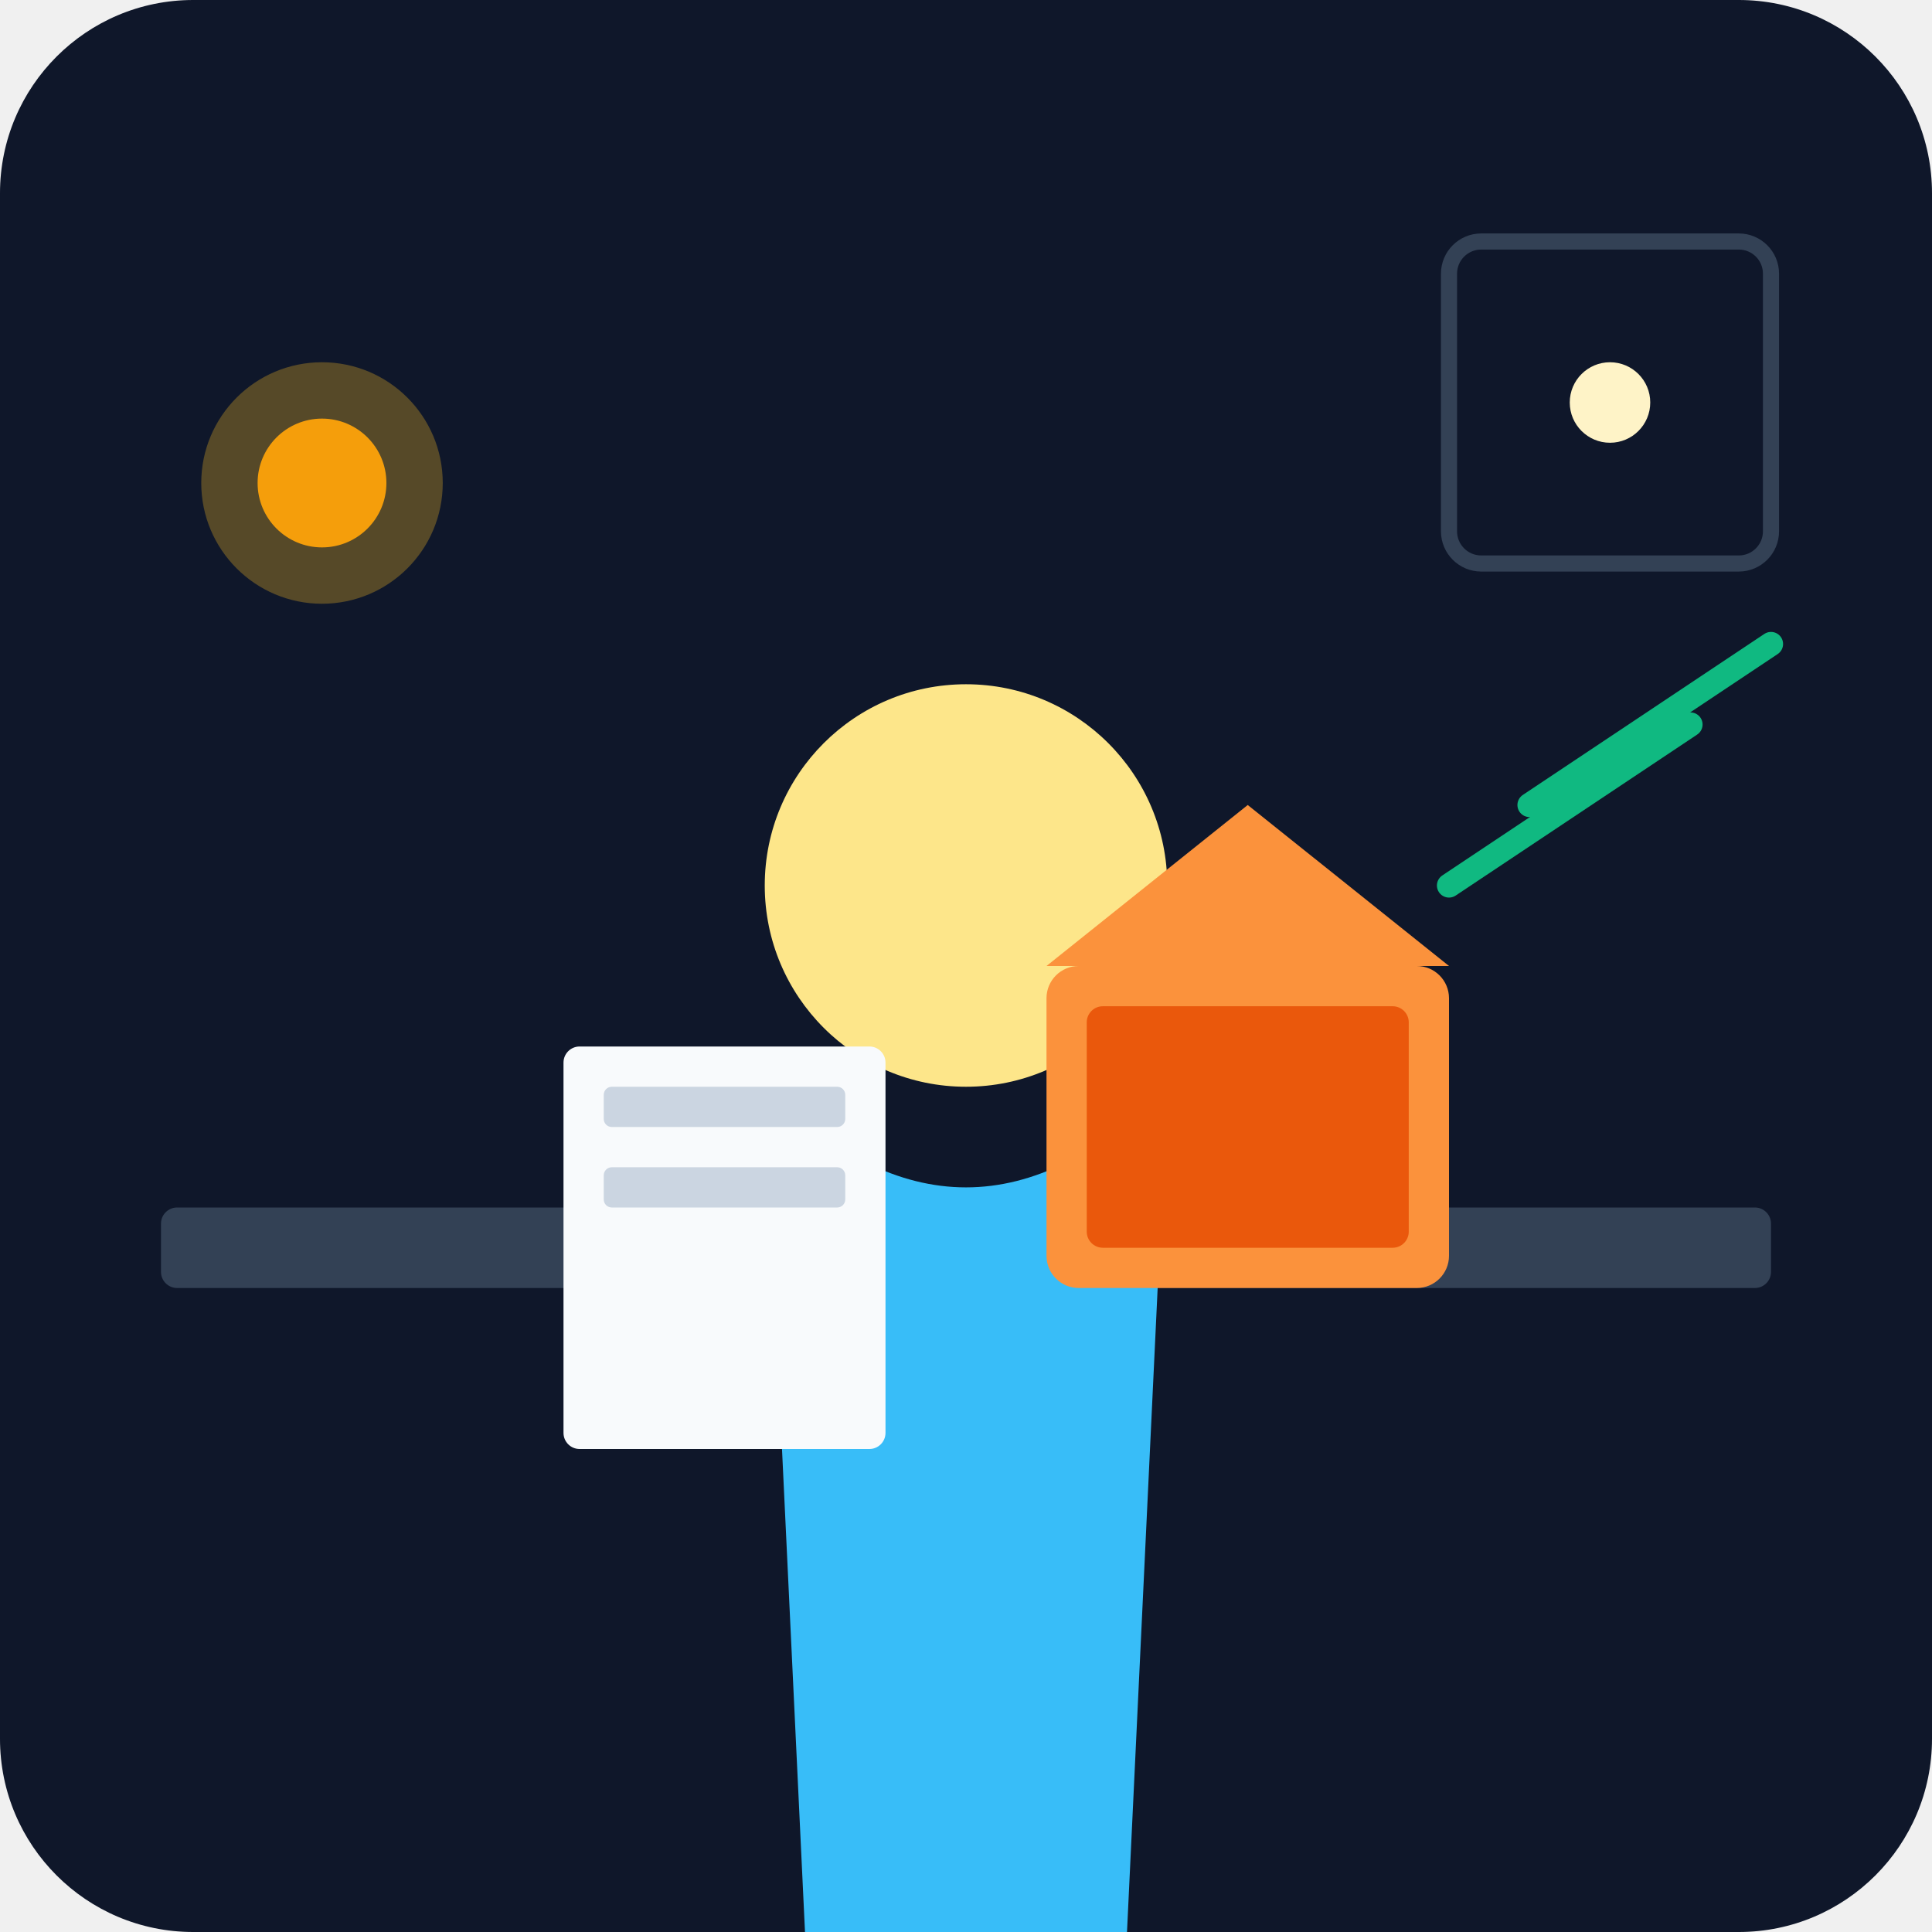
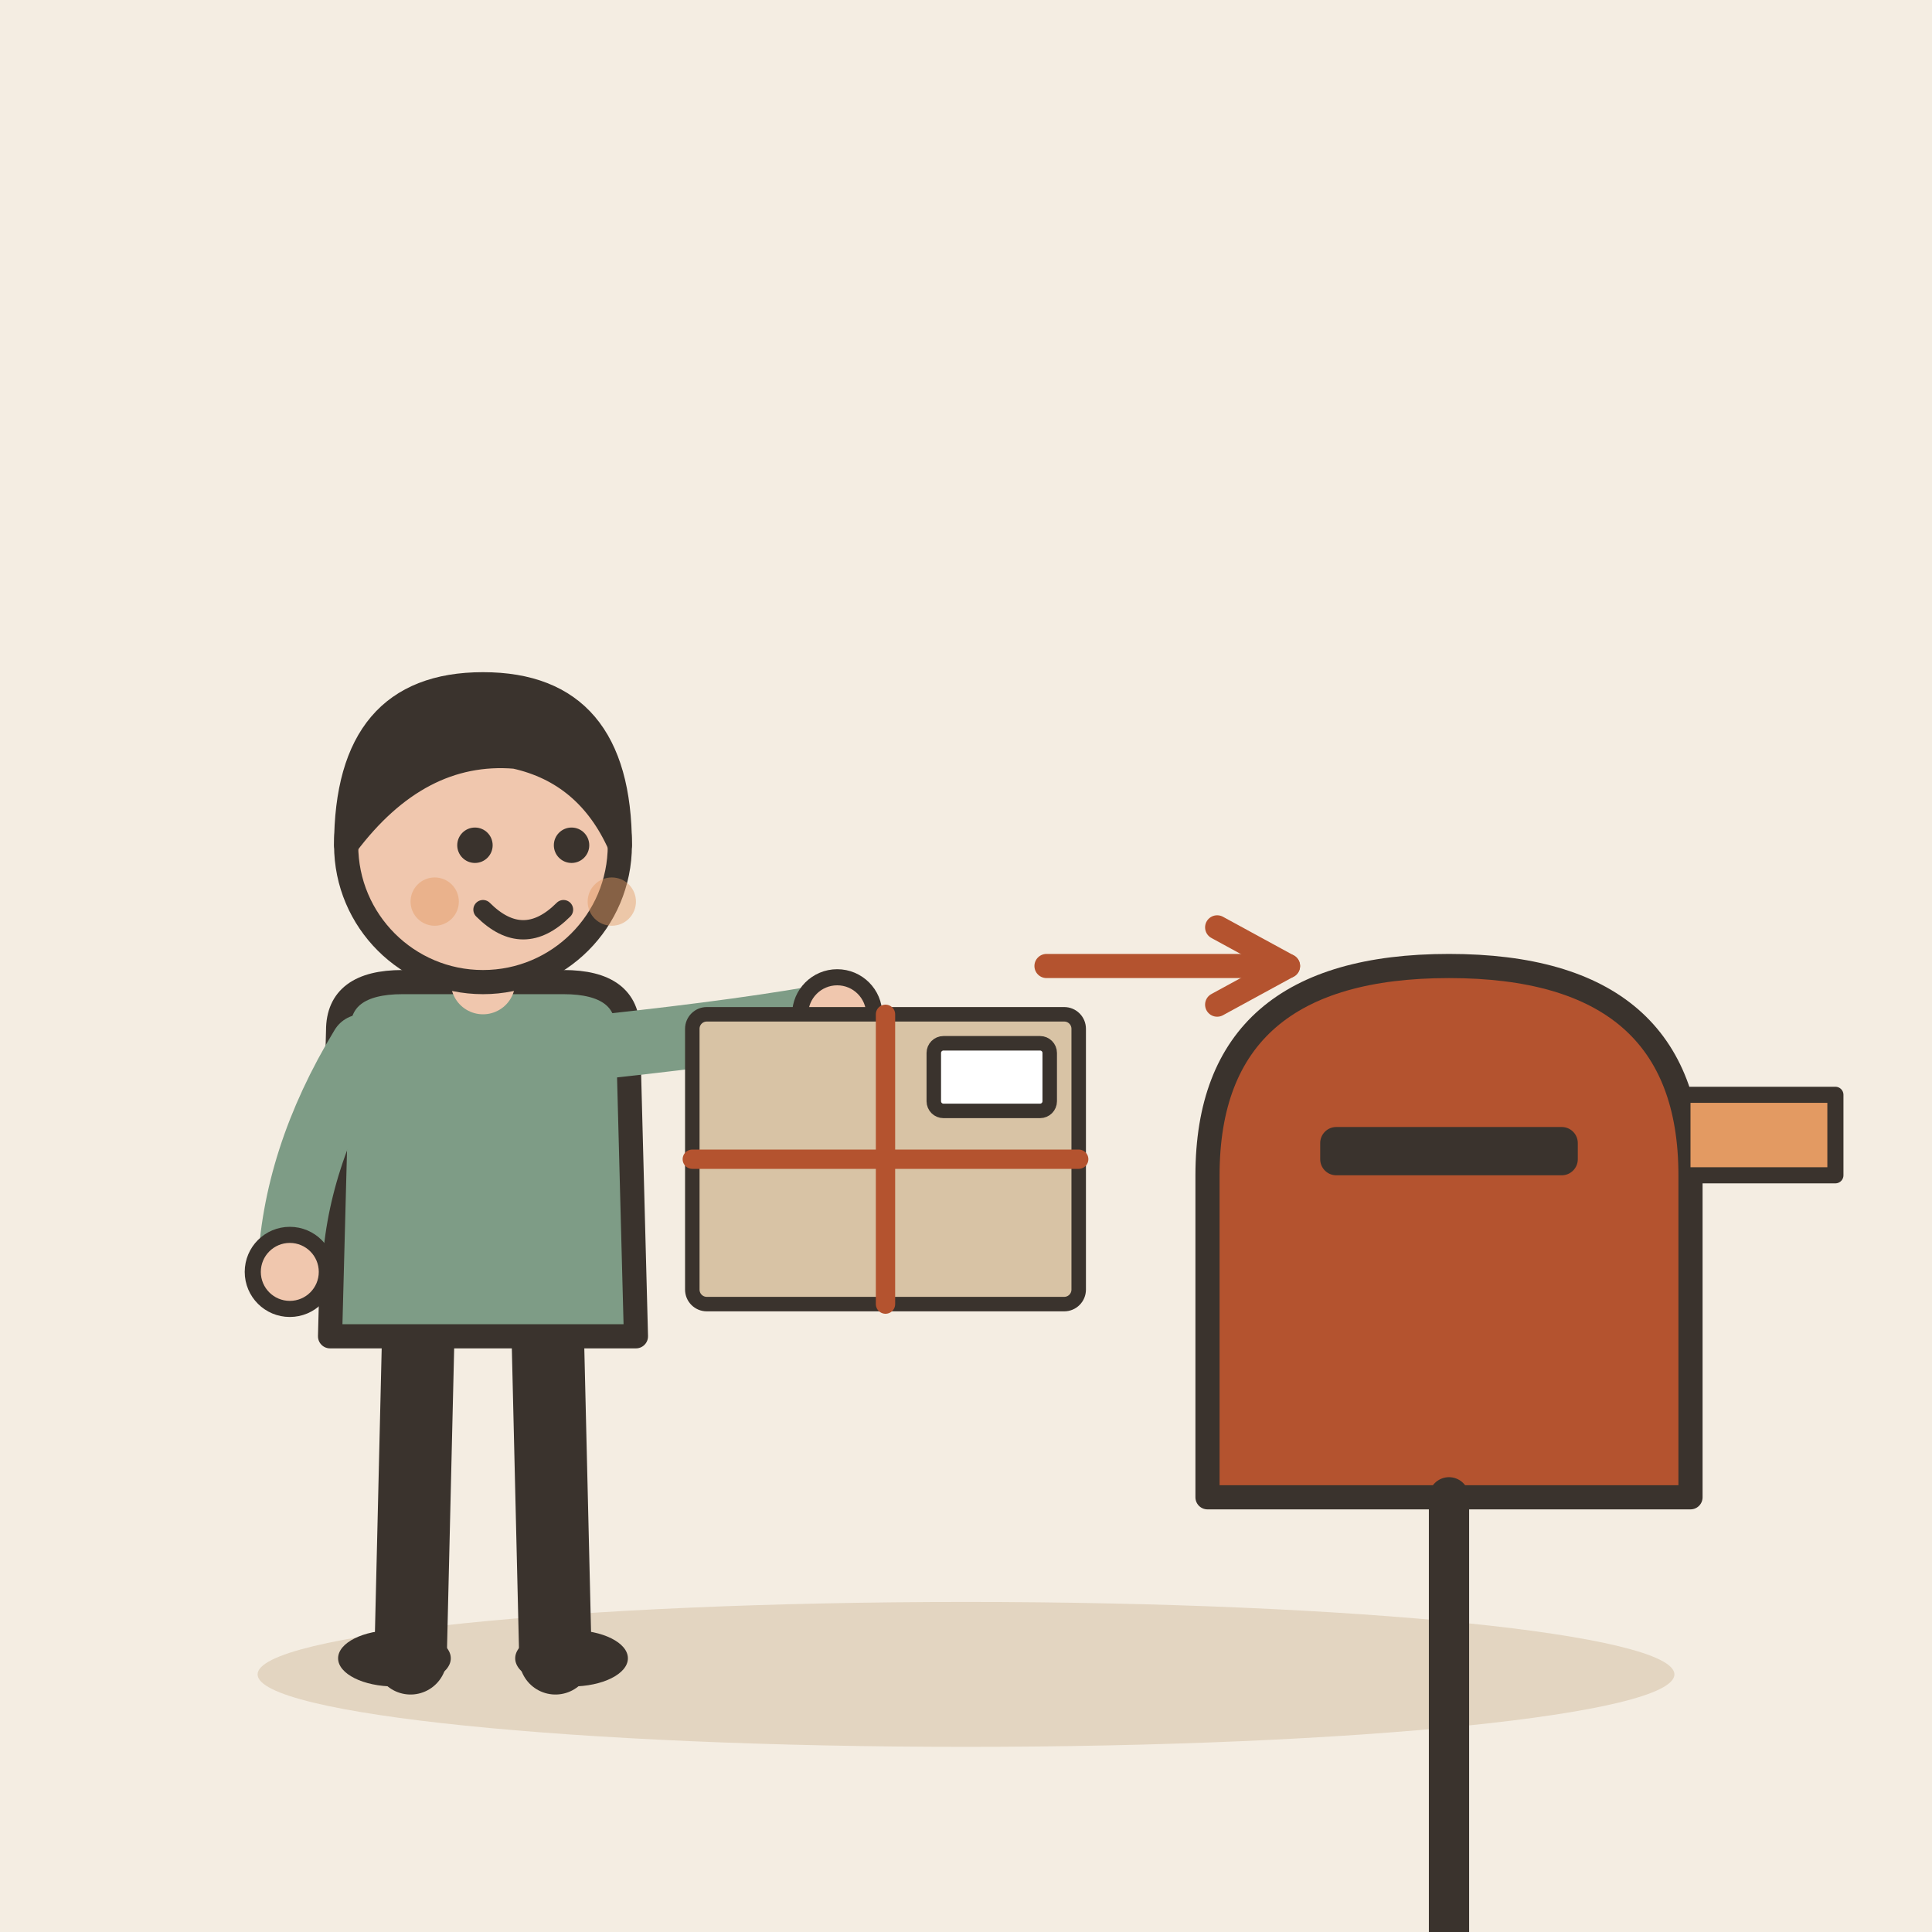
- <svg xmlns="http://www.w3.org/2000/svg" viewBox="0 0 240 240">
-   <defs>
-     <linearGradient id="bgGrad" x1="0" y1="0" x2="0" y2="240">
-       <stop offset="0%" stop-color="#0f172a" />
-       <stop offset="100%" stop-color="#1e293b" />
-     </linearGradient>
-   </defs>
-   <rect width="240" height="240" rx="24" fill="url(#bgGrad)" />
-   <rect x="20" y="150" width="200" height="10" rx="2" fill="#334155" />
-   <circle cx="120" cy="110" r="25" fill="#fde68a" />
-   <path d="M95 135 Q120 160 145 135 L140 240 L100 240 Z" fill="#38bdf8" />
-   <rect x="70" y="130" width="40" height="50" rx="2" fill="#f8fafc" />
-   <rect x="75" y="135" width="30" height="5" rx="1" fill="#cbd5e1" />
-   <rect x="75" y="145" width="30" height="5" rx="1" fill="#cbd5e1" />
-   <rect x="130" y="120" width="50" height="40" rx="4" fill="#fb923c" />
-   <rect x="135" y="125" width="40" height="30" rx="2" fill="#ea580c" />
-   <path d="M130 120 L155 100 L180 120" fill="#fb923c" />
-   <path d="M180 110 L210 90" stroke="#10b981" stroke-width="3" stroke-linecap="round" />
-   <path d="M190 100 L220 80" stroke="#10b981" stroke-width="3" stroke-linecap="round" />
-   <circle cx="40" cy="60" r="15" fill="#fbbf24" opacity="0.3" />
-   <circle cx="40" cy="60" r="8" fill="#f59e0b" />
-   <rect x="180" y="30" width="40" height="40" rx="4" fill="#0f172a" stroke="#334155" stroke-width="2" />
-   <circle cx="200" cy="50" r="5" fill="#fef3c7" />
+ <svg xmlns="http://www.w3.org/2000/svg" viewBox="0 0 240 240" data-style="editorial">
+   <rect width="240" height="240" fill="#F4EDE2" />
+   <ellipse cx="120" cy="208" rx="88" ry="9" fill="#E3D5C1" />
+   <g transform="translate(60 206)">
+     <path d="M-8 -42L-9 0" stroke="#3A332D" stroke-width="9" stroke-linecap="round" fill="none" />
+     <path d="M8 -42L9 0" stroke="#3A332D" stroke-width="9" stroke-linecap="round" fill="none" />
+     <ellipse cx="-11" cy="0" rx="7" ry="3.5" fill="#3A332D" />
+     <ellipse cx="11" cy="0" rx="7" ry="3.5" fill="#3A332D" />
+     <path d="M-18 -78Q-18 -84 -10 -84L10 -84Q18 -84 18 -78L19 -40L-19 -40Z" fill="#7E9C86" stroke="#3A332D" stroke-width="3" stroke-linecap="round" stroke-linejoin="round" />
+     <path d="M-15 -76Q-23.5 -62 -24 -48" fill="none" stroke="#7E9C86" stroke-width="8" stroke-linecap="round" stroke-linejoin="round" />
+     <circle cx="-24" cy="-48" r="4.6" fill="#F0C7AE" stroke="#3A332D" stroke-linecap="round" stroke-linejoin="round" stroke-width="2" />
+     <path d="M15 -76Q33.5 -78 44 -80" fill="none" stroke="#7E9C86" stroke-width="8" stroke-linecap="round" stroke-linejoin="round" />
+     <circle cx="44" cy="-80" r="4.6" fill="#F0C7AE" stroke="#3A332D" stroke-linecap="round" stroke-linejoin="round" stroke-width="2" />
+     <path d="M0 -84L0 -88" stroke="#F0C7AE" stroke-width="8" stroke-linecap="round" fill="none" />
+     <circle cx="0" cy="-101" r="17" fill="#F0C7AE" stroke="#3A332D" stroke-width="3" stroke-linecap="round" stroke-linejoin="round" />
+     <path d="M-17 -101Q-17 -121 0 -121Q17 -121 17 -101Q13 -110 4 -112Q-8 -113 -17 -101Z" fill="#3A332D" stroke="#3A332D" stroke-width="3" stroke-linecap="round" stroke-linejoin="round" />
+     <circle cx="-1" cy="-101" r="2.2" fill="#3A332D" />
+     <circle cx="11" cy="-101" r="2.2" fill="#3A332D" />
+     <path d="M0 -93Q5 -88 10 -93" fill="none" stroke="#3A332D" stroke-width="2.4" stroke-linecap="round" stroke-linejoin="round" />
+     <circle cx="-6" cy="-94" r="3" fill="#E39A62" opacity="0.45" />
+     <circle cx="16" cy="-94" r="3" fill="#E39A62" opacity="0.45" />
+   </g>
+   <g transform="translate(110 150) scale(0.6 0.6)">
+     <rect x="-40" y="-40" width="80" height="60" rx="3" fill="#D8C3A5" stroke="#3A332D" stroke-width="3" stroke-linecap="round" stroke-linejoin="round" />
+     <path d="M-40 -10L40 -10" stroke="#B4532F" stroke-width="4" stroke-linecap="round" fill="none" />
+     <path d="M0 -40L0 20" stroke="#B4532F" stroke-width="4" stroke-linecap="round" fill="none" />
+     <rect x="10" y="-34" width="24" height="14" rx="2" fill="#FFFFFF" stroke="#3A332D" stroke-width="3" stroke-linecap="round" stroke-linejoin="round" />
+   </g>
+   <g transform="translate(180 206)">
+     <path d="M-30 -60Q-30 -86 0 -86Q30 -86 30 -60L30 -20L-30 -20Z" fill="#B4532F" stroke="#3A332D" stroke-width="3" stroke-linecap="round" stroke-linejoin="round" />
+     <rect x="-16" y="-66" width="32" height="6" rx="2" fill="#3A332D" />
+     <path d="M0 -20L0 40" stroke="#3A332D" stroke-width="5" stroke-linecap="round" fill="none" />
+     <path d="M30 -70L48 -70L48 -60L30 -60" fill="#E39A62" stroke="#3A332D" stroke-width="2" stroke-linecap="round" stroke-linejoin="round" />
+   </g>
+   <path d="M130 120L160 120" stroke="#B4532F" stroke-width="3" stroke-linecap="round" fill="none" />
+   <path d="M151.2 124.8L160 120L151.2 115.2" fill="none" stroke="#B4532F" stroke-width="3" stroke-linecap="round" stroke-linejoin="round" />
</svg>
